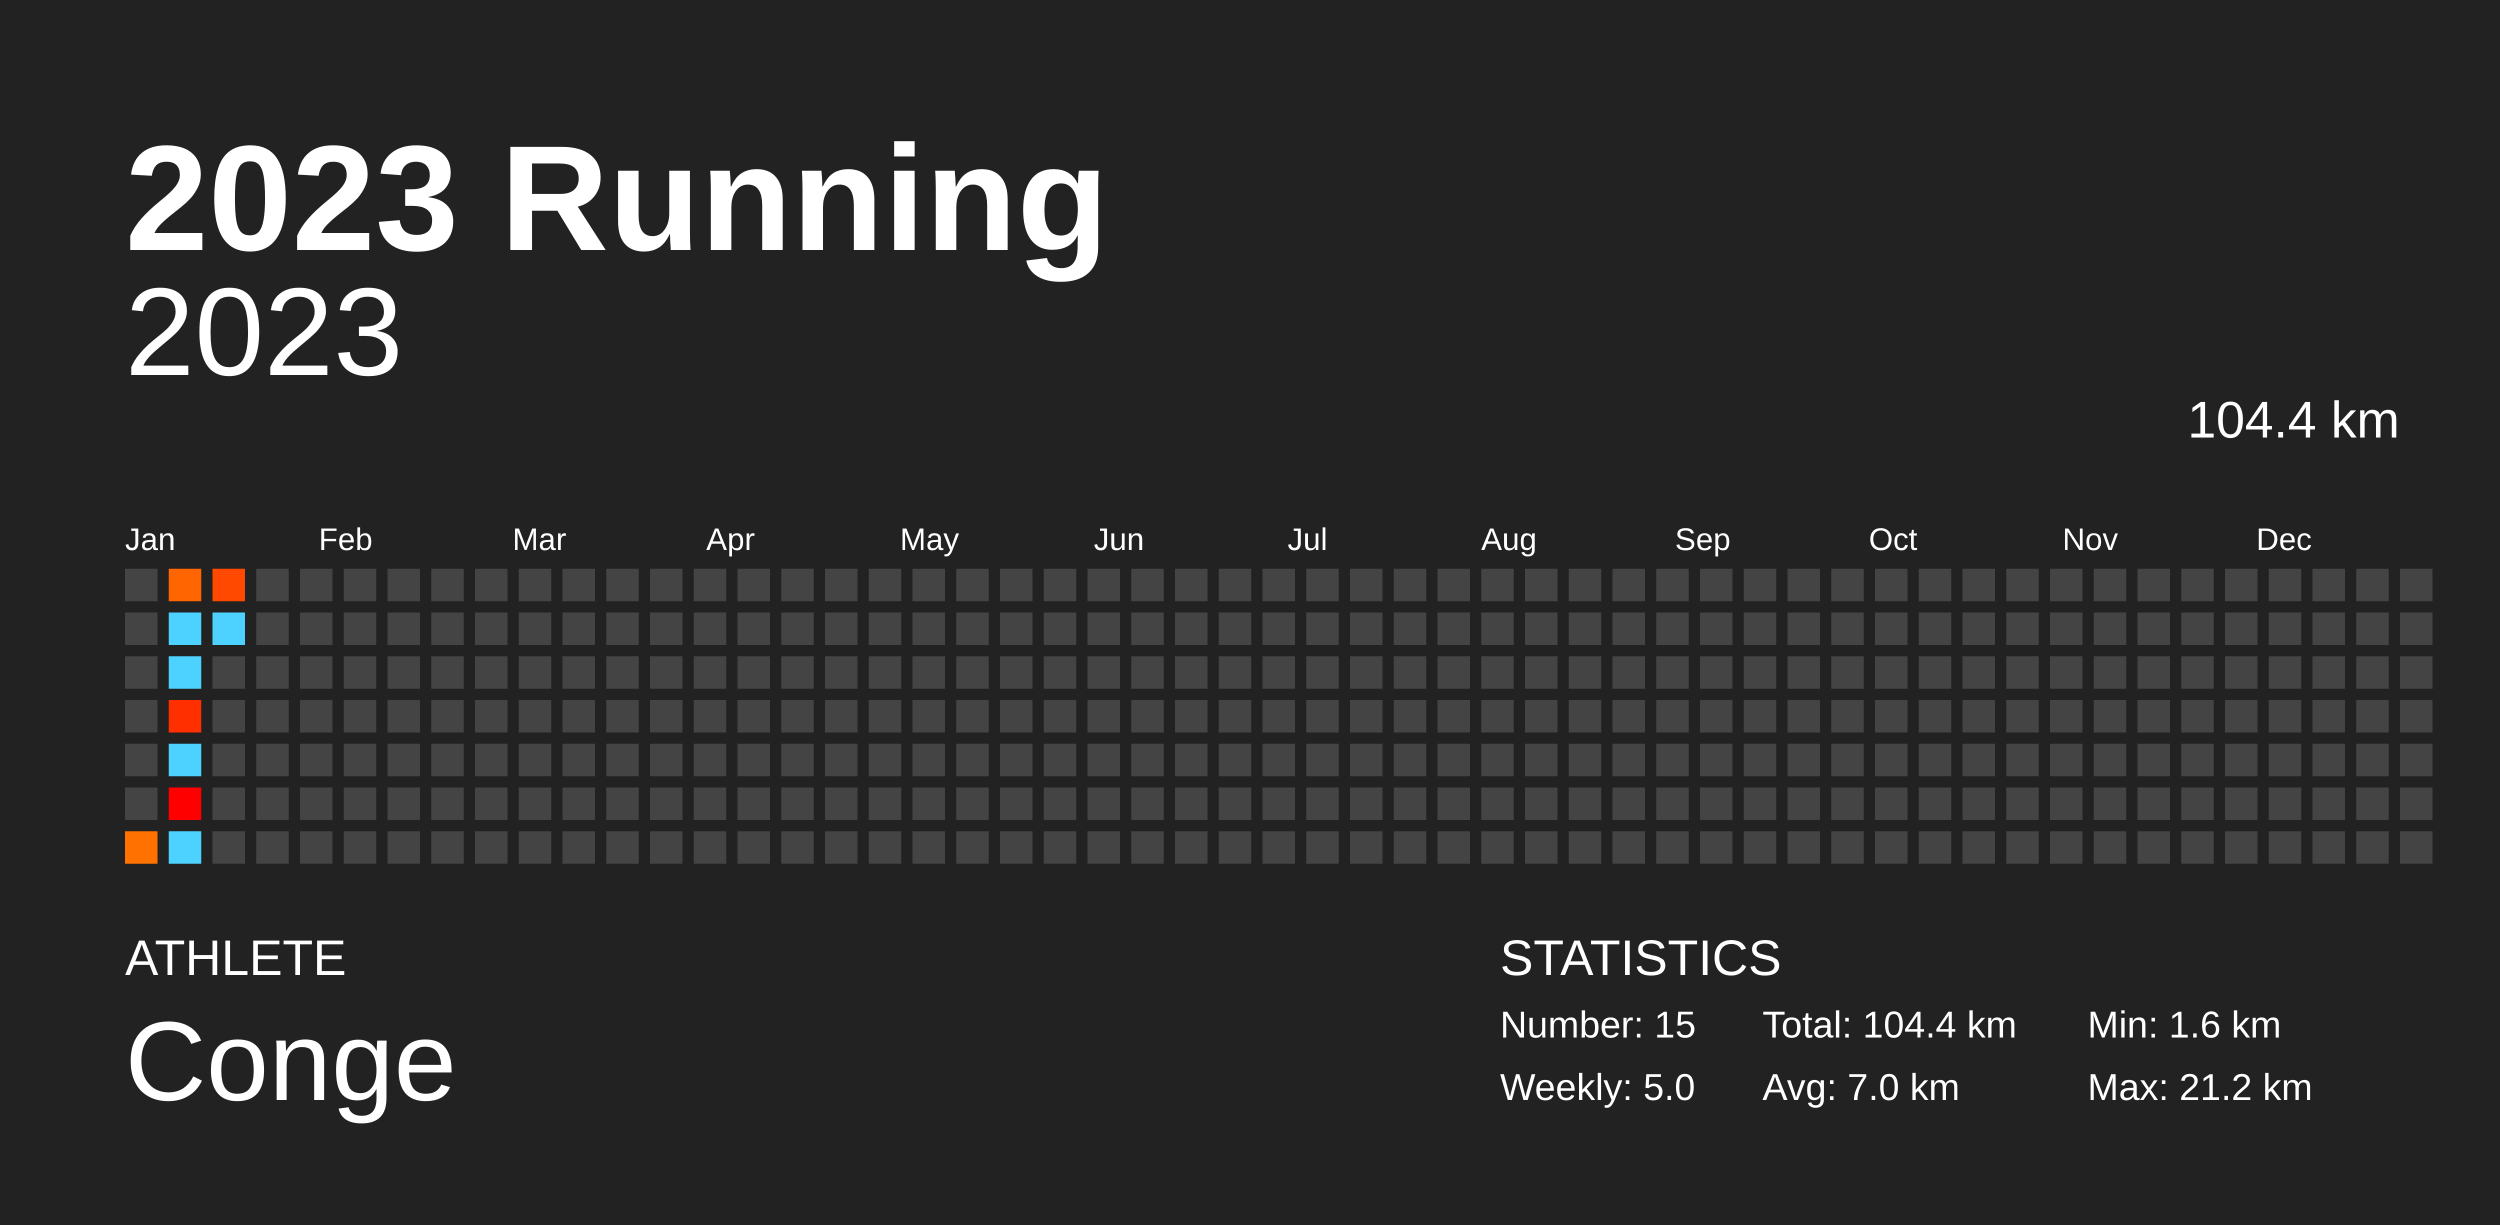
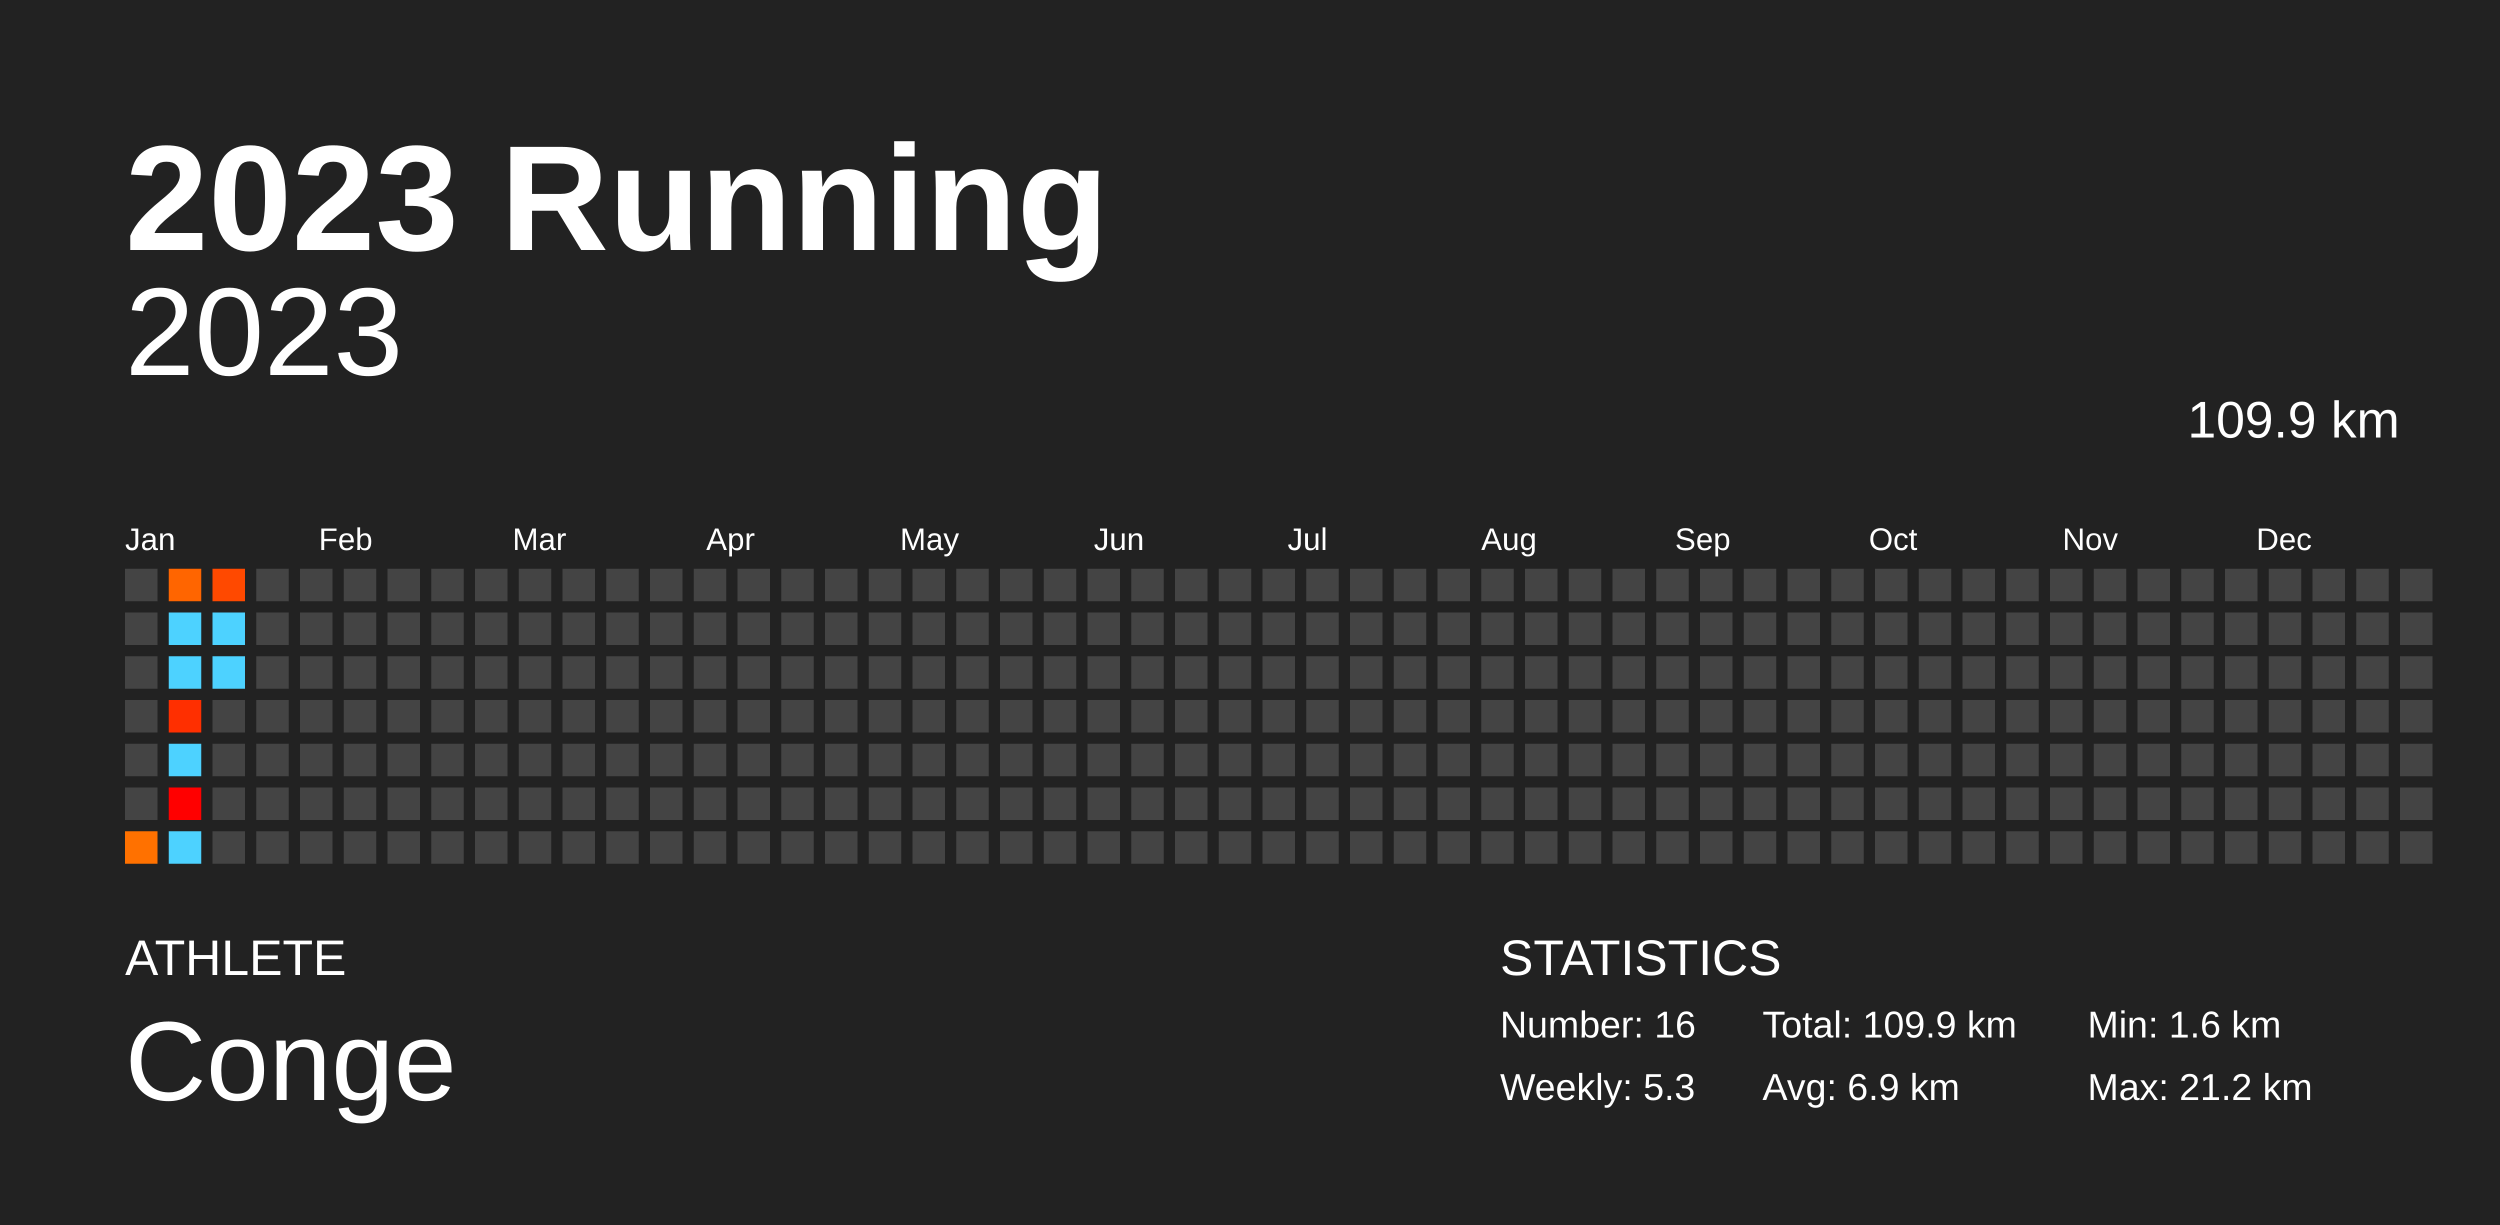
<svg xmlns="http://www.w3.org/2000/svg" baseProfile="full" height="98mm" version="1.1" viewBox="0,0,200,98" width="200mm">
  <defs />
  <rect fill="#222222" height="98" width="200" x="0" y="0" />
  <text fill="#FFFFFF" style="font-size:12px; font-family:Arial; font-weight:bold;" x="10" y="20">2023 Running</text>
  <text fill="#FFFFFF" style="font-size:4px; font-family:Arial" x="10" y="78">ATHLETE</text>
  <text fill="#FFFFFF" style="font-size:9px; font-family:Arial" x="10" y="88">Conge</text>
  <text fill="#FFFFFF" style="font-size:4px; font-family:Arial" x="120" y="78">STATISTICS</text>
-   <text fill="#FFFFFF" style="font-size:3px; font-family:Arial" x="120" y="83">Number: 15</text>
-   <text fill="#FFFFFF" style="font-size:3px; font-family:Arial" x="120" y="88">Weekly: 5.0</text>
-   <text fill="#FFFFFF" style="font-size:3px; font-family:Arial" x="141" y="83">Total: 104.4 km</text>
-   <text fill="#FFFFFF" style="font-size:3px; font-family:Arial" x="141" y="88">Avg: 7.0 km</text>
+   <text fill="#FFFFFF" style="font-size:3px; font-family:Arial" x="120" y="83">Number: 16</text>
+   <text fill="#FFFFFF" style="font-size:3px; font-family:Arial" x="120" y="88">Weekly: 5.3</text>
+   <text fill="#FFFFFF" style="font-size:3px; font-family:Arial" x="141" y="83">Total: 109.9 km</text>
+   <text fill="#FFFFFF" style="font-size:3px; font-family:Arial" x="141" y="88">Avg: 6.9 km</text>
  <text fill="#FFFFFF" style="font-size:3px; font-family:Arial" x="167" y="83">Min: 1.6 km</text>
  <text fill="#FFFFFF" style="font-size:3px; font-family:Arial" x="167" y="88">Max: 21.2 km</text>
  <text alignment-baseline="hanging" fill="#FFFFFF" style="font-size:10.0px; font-family:Arial;" x="10" y="30">2023</text>
-   <text alignment-baseline="hanging" fill="#FFFFFF" style="font-size:4.125px; font-family:Arial;" x="175" y="35">104.4 km</text>
+   <text alignment-baseline="hanging" fill="#FFFFFF" style="font-size:4.125px; font-family:Arial;" x="175" y="35">109.9 km</text>
  <text fill="#FFFFFF" style="font-size:2.5px; font-family:Arial" x="10.0" y="44">Jan</text>
  <text fill="#FFFFFF" style="font-size:2.5px; font-family:Arial" x="25.5" y="44">Feb</text>
  <text fill="#FFFFFF" style="font-size:2.5px; font-family:Arial" x="41.0" y="44">Mar</text>
  <text fill="#FFFFFF" style="font-size:2.5px; font-family:Arial" x="56.5" y="44">Apr</text>
  <text fill="#FFFFFF" style="font-size:2.5px; font-family:Arial" x="72.0" y="44">May</text>
  <text fill="#FFFFFF" style="font-size:2.5px; font-family:Arial" x="87.5" y="44">Jun</text>
  <text fill="#FFFFFF" style="font-size:2.5px; font-family:Arial" x="103.0" y="44">Jul</text>
  <text fill="#FFFFFF" style="font-size:2.5px; font-family:Arial" x="118.5" y="44">Aug</text>
  <text fill="#FFFFFF" style="font-size:2.5px; font-family:Arial" x="134.0" y="44">Sep</text>
  <text fill="#FFFFFF" style="font-size:2.5px; font-family:Arial" x="149.5" y="44">Oct</text>
  <text fill="#FFFFFF" style="font-size:2.5px; font-family:Arial" x="165.0" y="44">Nov</text>
  <text fill="#FFFFFF" style="font-size:2.5px; font-family:Arial" x="180.5" y="44">Dec</text>
  <rect fill="#444444" height="2.6" width="2.6" x="10.0" y="45.5" />
  <rect fill="#444444" height="2.6" width="2.6" x="10.0" y="49.0" />
  <rect fill="#444444" height="2.6" width="2.6" x="10.0" y="52.5" />
  <rect fill="#444444" height="2.6" width="2.6" x="10.0" y="56.0" />
  <rect fill="#444444" height="2.6" width="2.6" x="10.0" y="59.5" />
  <rect fill="#444444" height="2.6" width="2.6" x="10.0" y="63.0" />
  <rect fill="#ff7100" height="2.6" width="2.6" x="10.0" y="66.5" />
  <rect fill="#ff6500" height="2.6" width="2.6" x="13.5" y="45.5" />
  <rect fill="#4dd2ff" height="2.6" width="2.6" x="13.5" y="49.0" />
  <rect fill="#4dd2ff" height="2.6" width="2.6" x="13.5" y="52.5" />
  <rect fill="#ff2f00" height="2.6" width="2.6" x="13.5" y="56.0" />
  <rect fill="#4dd2ff" height="2.6" width="2.6" x="13.5" y="59.5" />
  <rect fill="red" height="2.6" width="2.6" x="13.5" y="63.0" />
  <rect fill="#4dd2ff" height="2.6" width="2.6" x="13.5" y="66.5" />
  <rect fill="#ff4900" height="2.6" width="2.6" x="17.0" y="45.5" />
  <rect fill="#4dd2ff" height="2.6" width="2.6" x="17.0" y="49.0" />
-   <rect fill="#444444" height="2.6" width="2.6" x="17.0" y="52.5" />
+   <rect fill="#4dd2ff" height="2.6" width="2.6" x="17.0" y="52.5" />
  <rect fill="#444444" height="2.6" width="2.6" x="17.0" y="56.0" />
  <rect fill="#444444" height="2.6" width="2.6" x="17.0" y="59.5" />
  <rect fill="#444444" height="2.6" width="2.6" x="17.0" y="63.0" />
  <rect fill="#444444" height="2.6" width="2.6" x="17.0" y="66.5" />
  <rect fill="#444444" height="2.6" width="2.6" x="20.5" y="45.5" />
  <rect fill="#444444" height="2.6" width="2.6" x="20.5" y="49.0" />
  <rect fill="#444444" height="2.6" width="2.6" x="20.5" y="52.5" />
  <rect fill="#444444" height="2.6" width="2.6" x="20.5" y="56.0" />
  <rect fill="#444444" height="2.6" width="2.6" x="20.5" y="59.5" />
  <rect fill="#444444" height="2.6" width="2.6" x="20.5" y="63.0" />
  <rect fill="#444444" height="2.6" width="2.6" x="20.5" y="66.5" />
  <rect fill="#444444" height="2.6" width="2.6" x="24.0" y="45.5" />
  <rect fill="#444444" height="2.6" width="2.6" x="24.0" y="49.0" />
  <rect fill="#444444" height="2.6" width="2.6" x="24.0" y="52.5" />
  <rect fill="#444444" height="2.6" width="2.6" x="24.0" y="56.0" />
  <rect fill="#444444" height="2.6" width="2.6" x="24.0" y="59.5" />
  <rect fill="#444444" height="2.6" width="2.6" x="24.0" y="63.0" />
  <rect fill="#444444" height="2.6" width="2.6" x="24.0" y="66.5" />
  <rect fill="#444444" height="2.6" width="2.6" x="27.5" y="45.5" />
  <rect fill="#444444" height="2.6" width="2.6" x="27.5" y="49.0" />
  <rect fill="#444444" height="2.6" width="2.6" x="27.5" y="52.5" />
  <rect fill="#444444" height="2.6" width="2.6" x="27.5" y="56.0" />
  <rect fill="#444444" height="2.6" width="2.6" x="27.5" y="59.5" />
  <rect fill="#444444" height="2.6" width="2.6" x="27.5" y="63.0" />
  <rect fill="#444444" height="2.6" width="2.6" x="27.5" y="66.5" />
  <rect fill="#444444" height="2.6" width="2.6" x="31.0" y="45.5" />
  <rect fill="#444444" height="2.6" width="2.6" x="31.0" y="49.0" />
  <rect fill="#444444" height="2.6" width="2.6" x="31.0" y="52.5" />
  <rect fill="#444444" height="2.6" width="2.6" x="31.0" y="56.0" />
  <rect fill="#444444" height="2.6" width="2.6" x="31.0" y="59.5" />
  <rect fill="#444444" height="2.6" width="2.6" x="31.0" y="63.0" />
  <rect fill="#444444" height="2.6" width="2.6" x="31.0" y="66.5" />
  <rect fill="#444444" height="2.6" width="2.6" x="34.5" y="45.5" />
  <rect fill="#444444" height="2.6" width="2.6" x="34.5" y="49.0" />
  <rect fill="#444444" height="2.6" width="2.6" x="34.5" y="52.5" />
  <rect fill="#444444" height="2.6" width="2.6" x="34.5" y="56.0" />
  <rect fill="#444444" height="2.6" width="2.6" x="34.5" y="59.5" />
  <rect fill="#444444" height="2.6" width="2.6" x="34.5" y="63.0" />
  <rect fill="#444444" height="2.6" width="2.6" x="34.5" y="66.5" />
  <rect fill="#444444" height="2.6" width="2.6" x="38.0" y="45.5" />
  <rect fill="#444444" height="2.6" width="2.6" x="38.0" y="49.0" />
  <rect fill="#444444" height="2.6" width="2.6" x="38.0" y="52.5" />
  <rect fill="#444444" height="2.6" width="2.6" x="38.0" y="56.0" />
  <rect fill="#444444" height="2.6" width="2.6" x="38.0" y="59.5" />
  <rect fill="#444444" height="2.6" width="2.6" x="38.0" y="63.0" />
  <rect fill="#444444" height="2.6" width="2.6" x="38.0" y="66.5" />
  <rect fill="#444444" height="2.6" width="2.6" x="41.5" y="45.5" />
  <rect fill="#444444" height="2.6" width="2.6" x="41.5" y="49.0" />
  <rect fill="#444444" height="2.6" width="2.6" x="41.5" y="52.5" />
  <rect fill="#444444" height="2.6" width="2.6" x="41.5" y="56.0" />
  <rect fill="#444444" height="2.6" width="2.6" x="41.5" y="59.5" />
  <rect fill="#444444" height="2.6" width="2.6" x="41.5" y="63.0" />
  <rect fill="#444444" height="2.6" width="2.6" x="41.5" y="66.5" />
  <rect fill="#444444" height="2.6" width="2.6" x="45.0" y="45.5" />
  <rect fill="#444444" height="2.6" width="2.6" x="45.0" y="49.0" />
  <rect fill="#444444" height="2.6" width="2.6" x="45.0" y="52.5" />
  <rect fill="#444444" height="2.6" width="2.6" x="45.0" y="56.0" />
  <rect fill="#444444" height="2.6" width="2.6" x="45.0" y="59.5" />
  <rect fill="#444444" height="2.6" width="2.6" x="45.0" y="63.0" />
  <rect fill="#444444" height="2.6" width="2.6" x="45.0" y="66.5" />
  <rect fill="#444444" height="2.6" width="2.6" x="48.5" y="45.5" />
  <rect fill="#444444" height="2.6" width="2.6" x="48.5" y="49.0" />
  <rect fill="#444444" height="2.6" width="2.6" x="48.5" y="52.5" />
  <rect fill="#444444" height="2.6" width="2.6" x="48.5" y="56.0" />
  <rect fill="#444444" height="2.6" width="2.6" x="48.5" y="59.5" />
  <rect fill="#444444" height="2.6" width="2.6" x="48.5" y="63.0" />
  <rect fill="#444444" height="2.6" width="2.6" x="48.5" y="66.5" />
  <rect fill="#444444" height="2.6" width="2.6" x="52.0" y="45.5" />
  <rect fill="#444444" height="2.6" width="2.6" x="52.0" y="49.0" />
  <rect fill="#444444" height="2.6" width="2.6" x="52.0" y="52.5" />
  <rect fill="#444444" height="2.6" width="2.6" x="52.0" y="56.0" />
  <rect fill="#444444" height="2.6" width="2.6" x="52.0" y="59.5" />
  <rect fill="#444444" height="2.6" width="2.6" x="52.0" y="63.0" />
  <rect fill="#444444" height="2.6" width="2.6" x="52.0" y="66.5" />
  <rect fill="#444444" height="2.6" width="2.6" x="55.5" y="45.5" />
  <rect fill="#444444" height="2.6" width="2.6" x="55.5" y="49.0" />
  <rect fill="#444444" height="2.6" width="2.6" x="55.5" y="52.5" />
  <rect fill="#444444" height="2.6" width="2.6" x="55.5" y="56.0" />
  <rect fill="#444444" height="2.6" width="2.6" x="55.5" y="59.5" />
  <rect fill="#444444" height="2.6" width="2.6" x="55.5" y="63.0" />
  <rect fill="#444444" height="2.6" width="2.6" x="55.5" y="66.5" />
  <rect fill="#444444" height="2.6" width="2.6" x="59.0" y="45.5" />
  <rect fill="#444444" height="2.6" width="2.6" x="59.0" y="49.0" />
  <rect fill="#444444" height="2.6" width="2.6" x="59.0" y="52.5" />
  <rect fill="#444444" height="2.6" width="2.6" x="59.0" y="56.0" />
  <rect fill="#444444" height="2.6" width="2.6" x="59.0" y="59.5" />
  <rect fill="#444444" height="2.6" width="2.6" x="59.0" y="63.0" />
  <rect fill="#444444" height="2.6" width="2.6" x="59.0" y="66.5" />
  <rect fill="#444444" height="2.6" width="2.6" x="62.5" y="45.5" />
  <rect fill="#444444" height="2.6" width="2.6" x="62.5" y="49.0" />
  <rect fill="#444444" height="2.6" width="2.6" x="62.5" y="52.5" />
  <rect fill="#444444" height="2.6" width="2.6" x="62.5" y="56.0" />
  <rect fill="#444444" height="2.6" width="2.6" x="62.5" y="59.5" />
  <rect fill="#444444" height="2.6" width="2.6" x="62.5" y="63.0" />
  <rect fill="#444444" height="2.6" width="2.6" x="62.5" y="66.5" />
  <rect fill="#444444" height="2.6" width="2.6" x="66.0" y="45.5" />
  <rect fill="#444444" height="2.6" width="2.6" x="66.0" y="49.0" />
  <rect fill="#444444" height="2.6" width="2.6" x="66.0" y="52.5" />
  <rect fill="#444444" height="2.6" width="2.6" x="66.0" y="56.0" />
  <rect fill="#444444" height="2.6" width="2.6" x="66.0" y="59.5" />
  <rect fill="#444444" height="2.6" width="2.6" x="66.0" y="63.0" />
  <rect fill="#444444" height="2.6" width="2.6" x="66.0" y="66.5" />
  <rect fill="#444444" height="2.6" width="2.6" x="69.5" y="45.5" />
  <rect fill="#444444" height="2.6" width="2.6" x="69.5" y="49.0" />
  <rect fill="#444444" height="2.6" width="2.6" x="69.5" y="52.5" />
  <rect fill="#444444" height="2.6" width="2.6" x="69.5" y="56.0" />
  <rect fill="#444444" height="2.6" width="2.6" x="69.5" y="59.5" />
  <rect fill="#444444" height="2.6" width="2.6" x="69.5" y="63.0" />
  <rect fill="#444444" height="2.6" width="2.6" x="69.5" y="66.5" />
  <rect fill="#444444" height="2.6" width="2.6" x="73.0" y="45.5" />
  <rect fill="#444444" height="2.6" width="2.6" x="73.0" y="49.0" />
  <rect fill="#444444" height="2.6" width="2.6" x="73.0" y="52.5" />
  <rect fill="#444444" height="2.6" width="2.6" x="73.0" y="56.0" />
  <rect fill="#444444" height="2.6" width="2.6" x="73.0" y="59.5" />
  <rect fill="#444444" height="2.6" width="2.6" x="73.0" y="63.0" />
  <rect fill="#444444" height="2.6" width="2.6" x="73.0" y="66.5" />
  <rect fill="#444444" height="2.6" width="2.6" x="76.5" y="45.5" />
  <rect fill="#444444" height="2.6" width="2.6" x="76.5" y="49.0" />
  <rect fill="#444444" height="2.6" width="2.6" x="76.5" y="52.5" />
  <rect fill="#444444" height="2.6" width="2.6" x="76.5" y="56.0" />
  <rect fill="#444444" height="2.6" width="2.6" x="76.5" y="59.5" />
  <rect fill="#444444" height="2.6" width="2.6" x="76.5" y="63.0" />
  <rect fill="#444444" height="2.6" width="2.6" x="76.5" y="66.5" />
  <rect fill="#444444" height="2.6" width="2.6" x="80.0" y="45.5" />
  <rect fill="#444444" height="2.6" width="2.6" x="80.0" y="49.0" />
  <rect fill="#444444" height="2.6" width="2.6" x="80.0" y="52.5" />
  <rect fill="#444444" height="2.6" width="2.6" x="80.0" y="56.0" />
  <rect fill="#444444" height="2.6" width="2.6" x="80.0" y="59.5" />
  <rect fill="#444444" height="2.6" width="2.6" x="80.0" y="63.0" />
  <rect fill="#444444" height="2.6" width="2.6" x="80.0" y="66.5" />
  <rect fill="#444444" height="2.6" width="2.6" x="83.5" y="45.5" />
  <rect fill="#444444" height="2.6" width="2.6" x="83.5" y="49.0" />
  <rect fill="#444444" height="2.6" width="2.6" x="83.5" y="52.5" />
  <rect fill="#444444" height="2.6" width="2.6" x="83.5" y="56.0" />
  <rect fill="#444444" height="2.6" width="2.6" x="83.5" y="59.5" />
  <rect fill="#444444" height="2.6" width="2.6" x="83.5" y="63.0" />
  <rect fill="#444444" height="2.6" width="2.6" x="83.5" y="66.5" />
  <rect fill="#444444" height="2.6" width="2.6" x="87.0" y="45.5" />
  <rect fill="#444444" height="2.6" width="2.6" x="87.0" y="49.0" />
  <rect fill="#444444" height="2.6" width="2.6" x="87.0" y="52.5" />
  <rect fill="#444444" height="2.6" width="2.6" x="87.0" y="56.0" />
  <rect fill="#444444" height="2.6" width="2.6" x="87.0" y="59.5" />
  <rect fill="#444444" height="2.6" width="2.6" x="87.0" y="63.0" />
  <rect fill="#444444" height="2.6" width="2.6" x="87.0" y="66.5" />
  <rect fill="#444444" height="2.6" width="2.6" x="90.5" y="45.5" />
  <rect fill="#444444" height="2.6" width="2.6" x="90.5" y="49.0" />
  <rect fill="#444444" height="2.6" width="2.6" x="90.5" y="52.5" />
  <rect fill="#444444" height="2.6" width="2.6" x="90.5" y="56.0" />
  <rect fill="#444444" height="2.6" width="2.6" x="90.5" y="59.5" />
  <rect fill="#444444" height="2.6" width="2.6" x="90.5" y="63.0" />
  <rect fill="#444444" height="2.6" width="2.6" x="90.5" y="66.5" />
  <rect fill="#444444" height="2.6" width="2.6" x="94.0" y="45.5" />
  <rect fill="#444444" height="2.6" width="2.6" x="94.0" y="49.0" />
  <rect fill="#444444" height="2.6" width="2.6" x="94.0" y="52.5" />
  <rect fill="#444444" height="2.6" width="2.6" x="94.0" y="56.0" />
  <rect fill="#444444" height="2.6" width="2.6" x="94.0" y="59.5" />
  <rect fill="#444444" height="2.6" width="2.6" x="94.0" y="63.0" />
  <rect fill="#444444" height="2.6" width="2.6" x="94.0" y="66.5" />
  <rect fill="#444444" height="2.6" width="2.6" x="97.5" y="45.5" />
  <rect fill="#444444" height="2.6" width="2.6" x="97.5" y="49.0" />
  <rect fill="#444444" height="2.6" width="2.6" x="97.5" y="52.5" />
  <rect fill="#444444" height="2.6" width="2.6" x="97.5" y="56.0" />
  <rect fill="#444444" height="2.6" width="2.6" x="97.5" y="59.5" />
  <rect fill="#444444" height="2.6" width="2.6" x="97.5" y="63.0" />
  <rect fill="#444444" height="2.6" width="2.6" x="97.5" y="66.5" />
  <rect fill="#444444" height="2.6" width="2.6" x="101.0" y="45.5" />
  <rect fill="#444444" height="2.6" width="2.6" x="101.0" y="49.0" />
  <rect fill="#444444" height="2.6" width="2.6" x="101.0" y="52.5" />
  <rect fill="#444444" height="2.6" width="2.6" x="101.0" y="56.0" />
  <rect fill="#444444" height="2.6" width="2.6" x="101.0" y="59.5" />
  <rect fill="#444444" height="2.6" width="2.6" x="101.0" y="63.0" />
  <rect fill="#444444" height="2.6" width="2.6" x="101.0" y="66.5" />
  <rect fill="#444444" height="2.6" width="2.6" x="104.5" y="45.5" />
  <rect fill="#444444" height="2.6" width="2.6" x="104.5" y="49.0" />
  <rect fill="#444444" height="2.6" width="2.6" x="104.5" y="52.5" />
  <rect fill="#444444" height="2.6" width="2.6" x="104.5" y="56.0" />
  <rect fill="#444444" height="2.6" width="2.6" x="104.5" y="59.5" />
  <rect fill="#444444" height="2.6" width="2.6" x="104.5" y="63.0" />
  <rect fill="#444444" height="2.6" width="2.6" x="104.5" y="66.5" />
  <rect fill="#444444" height="2.6" width="2.6" x="108.0" y="45.5" />
  <rect fill="#444444" height="2.6" width="2.6" x="108.0" y="49.0" />
  <rect fill="#444444" height="2.6" width="2.6" x="108.0" y="52.5" />
  <rect fill="#444444" height="2.6" width="2.6" x="108.0" y="56.0" />
  <rect fill="#444444" height="2.6" width="2.6" x="108.0" y="59.5" />
  <rect fill="#444444" height="2.6" width="2.6" x="108.0" y="63.0" />
  <rect fill="#444444" height="2.6" width="2.6" x="108.0" y="66.5" />
  <rect fill="#444444" height="2.6" width="2.6" x="111.5" y="45.5" />
  <rect fill="#444444" height="2.6" width="2.6" x="111.5" y="49.0" />
  <rect fill="#444444" height="2.6" width="2.6" x="111.5" y="52.5" />
  <rect fill="#444444" height="2.6" width="2.6" x="111.5" y="56.0" />
  <rect fill="#444444" height="2.6" width="2.6" x="111.5" y="59.5" />
  <rect fill="#444444" height="2.6" width="2.6" x="111.5" y="63.0" />
  <rect fill="#444444" height="2.6" width="2.6" x="111.5" y="66.5" />
  <rect fill="#444444" height="2.6" width="2.6" x="115.0" y="45.5" />
  <rect fill="#444444" height="2.6" width="2.6" x="115.0" y="49.0" />
  <rect fill="#444444" height="2.6" width="2.6" x="115.0" y="52.5" />
  <rect fill="#444444" height="2.6" width="2.6" x="115.0" y="56.0" />
  <rect fill="#444444" height="2.6" width="2.6" x="115.0" y="59.5" />
  <rect fill="#444444" height="2.6" width="2.6" x="115.0" y="63.0" />
  <rect fill="#444444" height="2.6" width="2.6" x="115.0" y="66.5" />
  <rect fill="#444444" height="2.6" width="2.6" x="118.5" y="45.5" />
  <rect fill="#444444" height="2.6" width="2.6" x="118.5" y="49.0" />
  <rect fill="#444444" height="2.6" width="2.6" x="118.5" y="52.5" />
  <rect fill="#444444" height="2.6" width="2.6" x="118.5" y="56.0" />
  <rect fill="#444444" height="2.6" width="2.6" x="118.5" y="59.5" />
  <rect fill="#444444" height="2.6" width="2.6" x="118.5" y="63.0" />
  <rect fill="#444444" height="2.6" width="2.6" x="118.5" y="66.5" />
  <rect fill="#444444" height="2.6" width="2.6" x="122.0" y="45.5" />
  <rect fill="#444444" height="2.6" width="2.6" x="122.0" y="49.0" />
  <rect fill="#444444" height="2.6" width="2.6" x="122.0" y="52.5" />
  <rect fill="#444444" height="2.6" width="2.6" x="122.0" y="56.0" />
  <rect fill="#444444" height="2.6" width="2.6" x="122.0" y="59.5" />
  <rect fill="#444444" height="2.6" width="2.6" x="122.0" y="63.0" />
  <rect fill="#444444" height="2.6" width="2.6" x="122.0" y="66.5" />
  <rect fill="#444444" height="2.6" width="2.6" x="125.5" y="45.5" />
  <rect fill="#444444" height="2.6" width="2.6" x="125.5" y="49.0" />
  <rect fill="#444444" height="2.6" width="2.6" x="125.5" y="52.5" />
  <rect fill="#444444" height="2.6" width="2.6" x="125.5" y="56.0" />
  <rect fill="#444444" height="2.6" width="2.6" x="125.5" y="59.5" />
  <rect fill="#444444" height="2.6" width="2.6" x="125.5" y="63.0" />
  <rect fill="#444444" height="2.6" width="2.6" x="125.5" y="66.5" />
  <rect fill="#444444" height="2.6" width="2.6" x="129.0" y="45.5" />
  <rect fill="#444444" height="2.6" width="2.6" x="129.0" y="49.0" />
  <rect fill="#444444" height="2.6" width="2.6" x="129.0" y="52.5" />
  <rect fill="#444444" height="2.6" width="2.6" x="129.0" y="56.0" />
  <rect fill="#444444" height="2.6" width="2.6" x="129.0" y="59.5" />
  <rect fill="#444444" height="2.6" width="2.6" x="129.0" y="63.0" />
  <rect fill="#444444" height="2.6" width="2.6" x="129.0" y="66.5" />
  <rect fill="#444444" height="2.6" width="2.6" x="132.5" y="45.5" />
  <rect fill="#444444" height="2.6" width="2.6" x="132.5" y="49.0" />
  <rect fill="#444444" height="2.6" width="2.6" x="132.5" y="52.5" />
  <rect fill="#444444" height="2.6" width="2.6" x="132.5" y="56.0" />
  <rect fill="#444444" height="2.6" width="2.6" x="132.5" y="59.5" />
  <rect fill="#444444" height="2.6" width="2.6" x="132.5" y="63.0" />
  <rect fill="#444444" height="2.6" width="2.6" x="132.5" y="66.5" />
  <rect fill="#444444" height="2.6" width="2.6" x="136.0" y="45.5" />
  <rect fill="#444444" height="2.6" width="2.6" x="136.0" y="49.0" />
  <rect fill="#444444" height="2.6" width="2.6" x="136.0" y="52.5" />
  <rect fill="#444444" height="2.6" width="2.6" x="136.0" y="56.0" />
  <rect fill="#444444" height="2.6" width="2.6" x="136.0" y="59.5" />
  <rect fill="#444444" height="2.6" width="2.6" x="136.0" y="63.0" />
  <rect fill="#444444" height="2.6" width="2.6" x="136.0" y="66.5" />
  <rect fill="#444444" height="2.6" width="2.6" x="139.5" y="45.5" />
  <rect fill="#444444" height="2.6" width="2.6" x="139.5" y="49.0" />
  <rect fill="#444444" height="2.6" width="2.6" x="139.5" y="52.5" />
  <rect fill="#444444" height="2.6" width="2.6" x="139.5" y="56.0" />
  <rect fill="#444444" height="2.6" width="2.6" x="139.5" y="59.5" />
  <rect fill="#444444" height="2.6" width="2.6" x="139.5" y="63.0" />
  <rect fill="#444444" height="2.6" width="2.6" x="139.5" y="66.5" />
  <rect fill="#444444" height="2.6" width="2.6" x="143.0" y="45.5" />
  <rect fill="#444444" height="2.6" width="2.6" x="143.0" y="49.0" />
  <rect fill="#444444" height="2.6" width="2.6" x="143.0" y="52.5" />
  <rect fill="#444444" height="2.6" width="2.6" x="143.0" y="56.0" />
  <rect fill="#444444" height="2.6" width="2.6" x="143.0" y="59.5" />
  <rect fill="#444444" height="2.6" width="2.6" x="143.0" y="63.0" />
  <rect fill="#444444" height="2.6" width="2.6" x="143.0" y="66.5" />
  <rect fill="#444444" height="2.6" width="2.6" x="146.5" y="45.5" />
  <rect fill="#444444" height="2.6" width="2.6" x="146.5" y="49.0" />
  <rect fill="#444444" height="2.6" width="2.6" x="146.5" y="52.5" />
  <rect fill="#444444" height="2.6" width="2.6" x="146.5" y="56.0" />
  <rect fill="#444444" height="2.6" width="2.6" x="146.5" y="59.5" />
  <rect fill="#444444" height="2.6" width="2.6" x="146.5" y="63.0" />
  <rect fill="#444444" height="2.6" width="2.6" x="146.5" y="66.5" />
  <rect fill="#444444" height="2.6" width="2.6" x="150.0" y="45.5" />
  <rect fill="#444444" height="2.6" width="2.6" x="150.0" y="49.0" />
  <rect fill="#444444" height="2.6" width="2.6" x="150.0" y="52.5" />
  <rect fill="#444444" height="2.6" width="2.6" x="150.0" y="56.0" />
  <rect fill="#444444" height="2.6" width="2.6" x="150.0" y="59.5" />
  <rect fill="#444444" height="2.6" width="2.6" x="150.0" y="63.0" />
  <rect fill="#444444" height="2.6" width="2.6" x="150.0" y="66.5" />
  <rect fill="#444444" height="2.6" width="2.6" x="153.5" y="45.5" />
  <rect fill="#444444" height="2.6" width="2.6" x="153.5" y="49.0" />
  <rect fill="#444444" height="2.6" width="2.6" x="153.5" y="52.5" />
  <rect fill="#444444" height="2.6" width="2.6" x="153.5" y="56.0" />
  <rect fill="#444444" height="2.6" width="2.6" x="153.5" y="59.5" />
  <rect fill="#444444" height="2.6" width="2.6" x="153.5" y="63.0" />
  <rect fill="#444444" height="2.6" width="2.6" x="153.5" y="66.5" />
  <rect fill="#444444" height="2.6" width="2.6" x="157.0" y="45.5" />
  <rect fill="#444444" height="2.6" width="2.6" x="157.0" y="49.0" />
  <rect fill="#444444" height="2.6" width="2.6" x="157.0" y="52.5" />
  <rect fill="#444444" height="2.6" width="2.6" x="157.0" y="56.0" />
  <rect fill="#444444" height="2.6" width="2.6" x="157.0" y="59.5" />
  <rect fill="#444444" height="2.6" width="2.6" x="157.0" y="63.0" />
  <rect fill="#444444" height="2.6" width="2.6" x="157.0" y="66.5" />
  <rect fill="#444444" height="2.6" width="2.6" x="160.5" y="45.5" />
  <rect fill="#444444" height="2.6" width="2.6" x="160.5" y="49.0" />
  <rect fill="#444444" height="2.6" width="2.6" x="160.5" y="52.5" />
  <rect fill="#444444" height="2.6" width="2.6" x="160.5" y="56.0" />
  <rect fill="#444444" height="2.6" width="2.6" x="160.5" y="59.5" />
  <rect fill="#444444" height="2.6" width="2.6" x="160.5" y="63.0" />
  <rect fill="#444444" height="2.6" width="2.6" x="160.5" y="66.5" />
  <rect fill="#444444" height="2.6" width="2.6" x="164.0" y="45.5" />
  <rect fill="#444444" height="2.6" width="2.6" x="164.0" y="49.0" />
  <rect fill="#444444" height="2.6" width="2.6" x="164.0" y="52.5" />
  <rect fill="#444444" height="2.6" width="2.6" x="164.0" y="56.0" />
  <rect fill="#444444" height="2.6" width="2.6" x="164.0" y="59.5" />
  <rect fill="#444444" height="2.6" width="2.6" x="164.0" y="63.0" />
  <rect fill="#444444" height="2.6" width="2.6" x="164.0" y="66.5" />
  <rect fill="#444444" height="2.6" width="2.6" x="167.5" y="45.5" />
  <rect fill="#444444" height="2.6" width="2.6" x="167.5" y="49.0" />
  <rect fill="#444444" height="2.6" width="2.6" x="167.5" y="52.5" />
  <rect fill="#444444" height="2.6" width="2.6" x="167.5" y="56.0" />
  <rect fill="#444444" height="2.6" width="2.6" x="167.5" y="59.5" />
  <rect fill="#444444" height="2.6" width="2.6" x="167.5" y="63.0" />
  <rect fill="#444444" height="2.6" width="2.6" x="167.5" y="66.5" />
  <rect fill="#444444" height="2.6" width="2.6" x="171.0" y="45.5" />
  <rect fill="#444444" height="2.6" width="2.6" x="171.0" y="49.0" />
  <rect fill="#444444" height="2.6" width="2.6" x="171.0" y="52.5" />
  <rect fill="#444444" height="2.6" width="2.6" x="171.0" y="56.0" />
  <rect fill="#444444" height="2.6" width="2.6" x="171.0" y="59.5" />
  <rect fill="#444444" height="2.6" width="2.6" x="171.0" y="63.0" />
  <rect fill="#444444" height="2.6" width="2.6" x="171.0" y="66.5" />
  <rect fill="#444444" height="2.6" width="2.6" x="174.5" y="45.5" />
  <rect fill="#444444" height="2.6" width="2.6" x="174.5" y="49.0" />
  <rect fill="#444444" height="2.6" width="2.6" x="174.5" y="52.5" />
  <rect fill="#444444" height="2.6" width="2.6" x="174.5" y="56.0" />
  <rect fill="#444444" height="2.6" width="2.6" x="174.5" y="59.5" />
  <rect fill="#444444" height="2.6" width="2.6" x="174.5" y="63.0" />
  <rect fill="#444444" height="2.6" width="2.6" x="174.5" y="66.5" />
  <rect fill="#444444" height="2.6" width="2.6" x="178.0" y="45.5" />
  <rect fill="#444444" height="2.6" width="2.6" x="178.0" y="49.0" />
  <rect fill="#444444" height="2.6" width="2.6" x="178.0" y="52.5" />
  <rect fill="#444444" height="2.6" width="2.6" x="178.0" y="56.0" />
  <rect fill="#444444" height="2.6" width="2.6" x="178.0" y="59.5" />
  <rect fill="#444444" height="2.6" width="2.6" x="178.0" y="63.0" />
  <rect fill="#444444" height="2.6" width="2.6" x="178.0" y="66.5" />
  <rect fill="#444444" height="2.6" width="2.6" x="181.5" y="45.5" />
  <rect fill="#444444" height="2.6" width="2.6" x="181.5" y="49.0" />
  <rect fill="#444444" height="2.6" width="2.6" x="181.5" y="52.5" />
  <rect fill="#444444" height="2.6" width="2.6" x="181.5" y="56.0" />
  <rect fill="#444444" height="2.6" width="2.6" x="181.5" y="59.5" />
  <rect fill="#444444" height="2.6" width="2.6" x="181.5" y="63.0" />
  <rect fill="#444444" height="2.6" width="2.6" x="181.5" y="66.5" />
  <rect fill="#444444" height="2.6" width="2.6" x="185.0" y="45.5" />
  <rect fill="#444444" height="2.6" width="2.6" x="185.0" y="49.0" />
  <rect fill="#444444" height="2.6" width="2.6" x="185.0" y="52.5" />
  <rect fill="#444444" height="2.6" width="2.6" x="185.0" y="56.0" />
  <rect fill="#444444" height="2.6" width="2.6" x="185.0" y="59.5" />
  <rect fill="#444444" height="2.6" width="2.6" x="185.0" y="63.0" />
  <rect fill="#444444" height="2.6" width="2.6" x="185.0" y="66.5" />
  <rect fill="#444444" height="2.6" width="2.6" x="188.5" y="45.5" />
  <rect fill="#444444" height="2.6" width="2.6" x="188.5" y="49.0" />
  <rect fill="#444444" height="2.6" width="2.6" x="188.5" y="52.5" />
  <rect fill="#444444" height="2.6" width="2.6" x="188.5" y="56.0" />
  <rect fill="#444444" height="2.6" width="2.6" x="188.5" y="59.5" />
  <rect fill="#444444" height="2.6" width="2.6" x="188.5" y="63.0" />
  <rect fill="#444444" height="2.6" width="2.6" x="188.5" y="66.5" />
  <rect fill="#444444" height="2.6" width="2.6" x="192.0" y="45.5" />
  <rect fill="#444444" height="2.6" width="2.6" x="192.0" y="49.0" />
  <rect fill="#444444" height="2.6" width="2.6" x="192.0" y="52.5" />
  <rect fill="#444444" height="2.6" width="2.6" x="192.0" y="56.0" />
  <rect fill="#444444" height="2.6" width="2.6" x="192.0" y="59.5" />
  <rect fill="#444444" height="2.6" width="2.6" x="192.0" y="63.0" />
  <rect fill="#444444" height="2.6" width="2.6" x="192.0" y="66.5" />
</svg>
